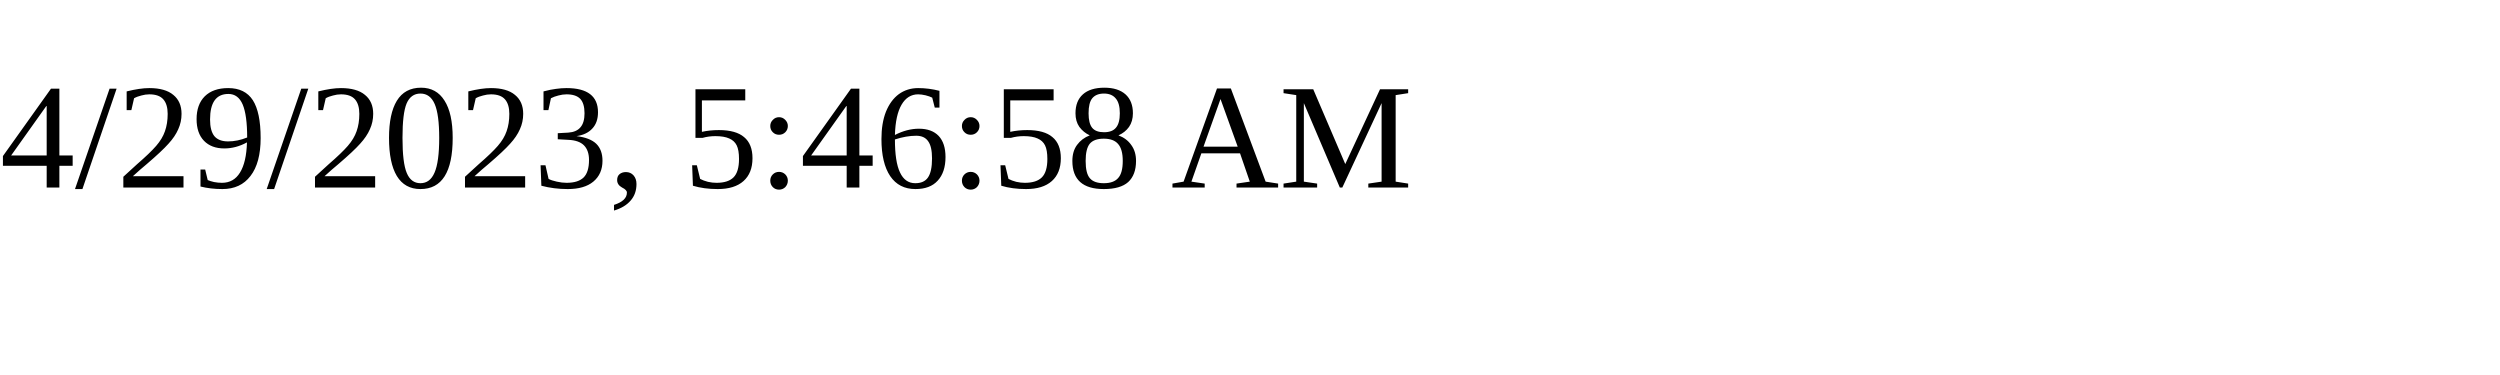
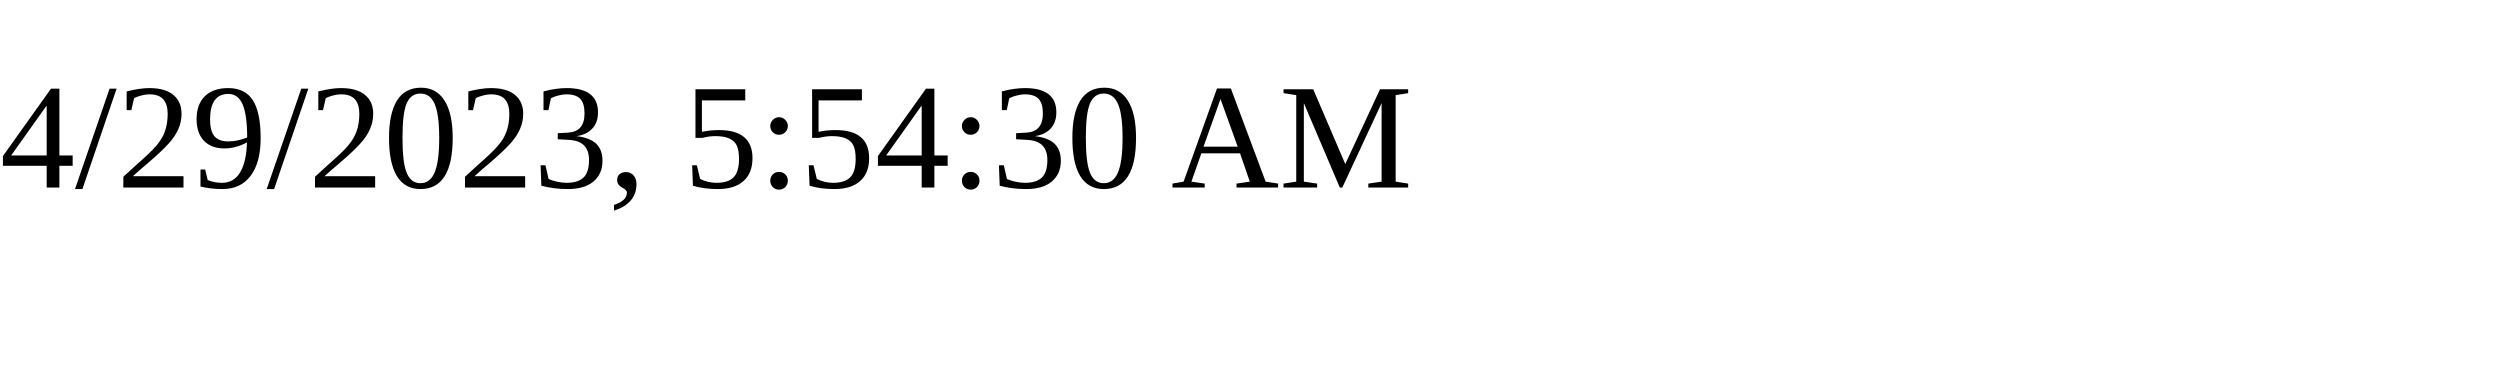
<svg xmlns="http://www.w3.org/2000/svg" height="30" width="200">
-   <text x="0" y="15">4/29/2023, 5:46:58 AM</text>
+   <text x="0" y="15">4/29/2023, 5:54:30 AM</text>
</svg>
